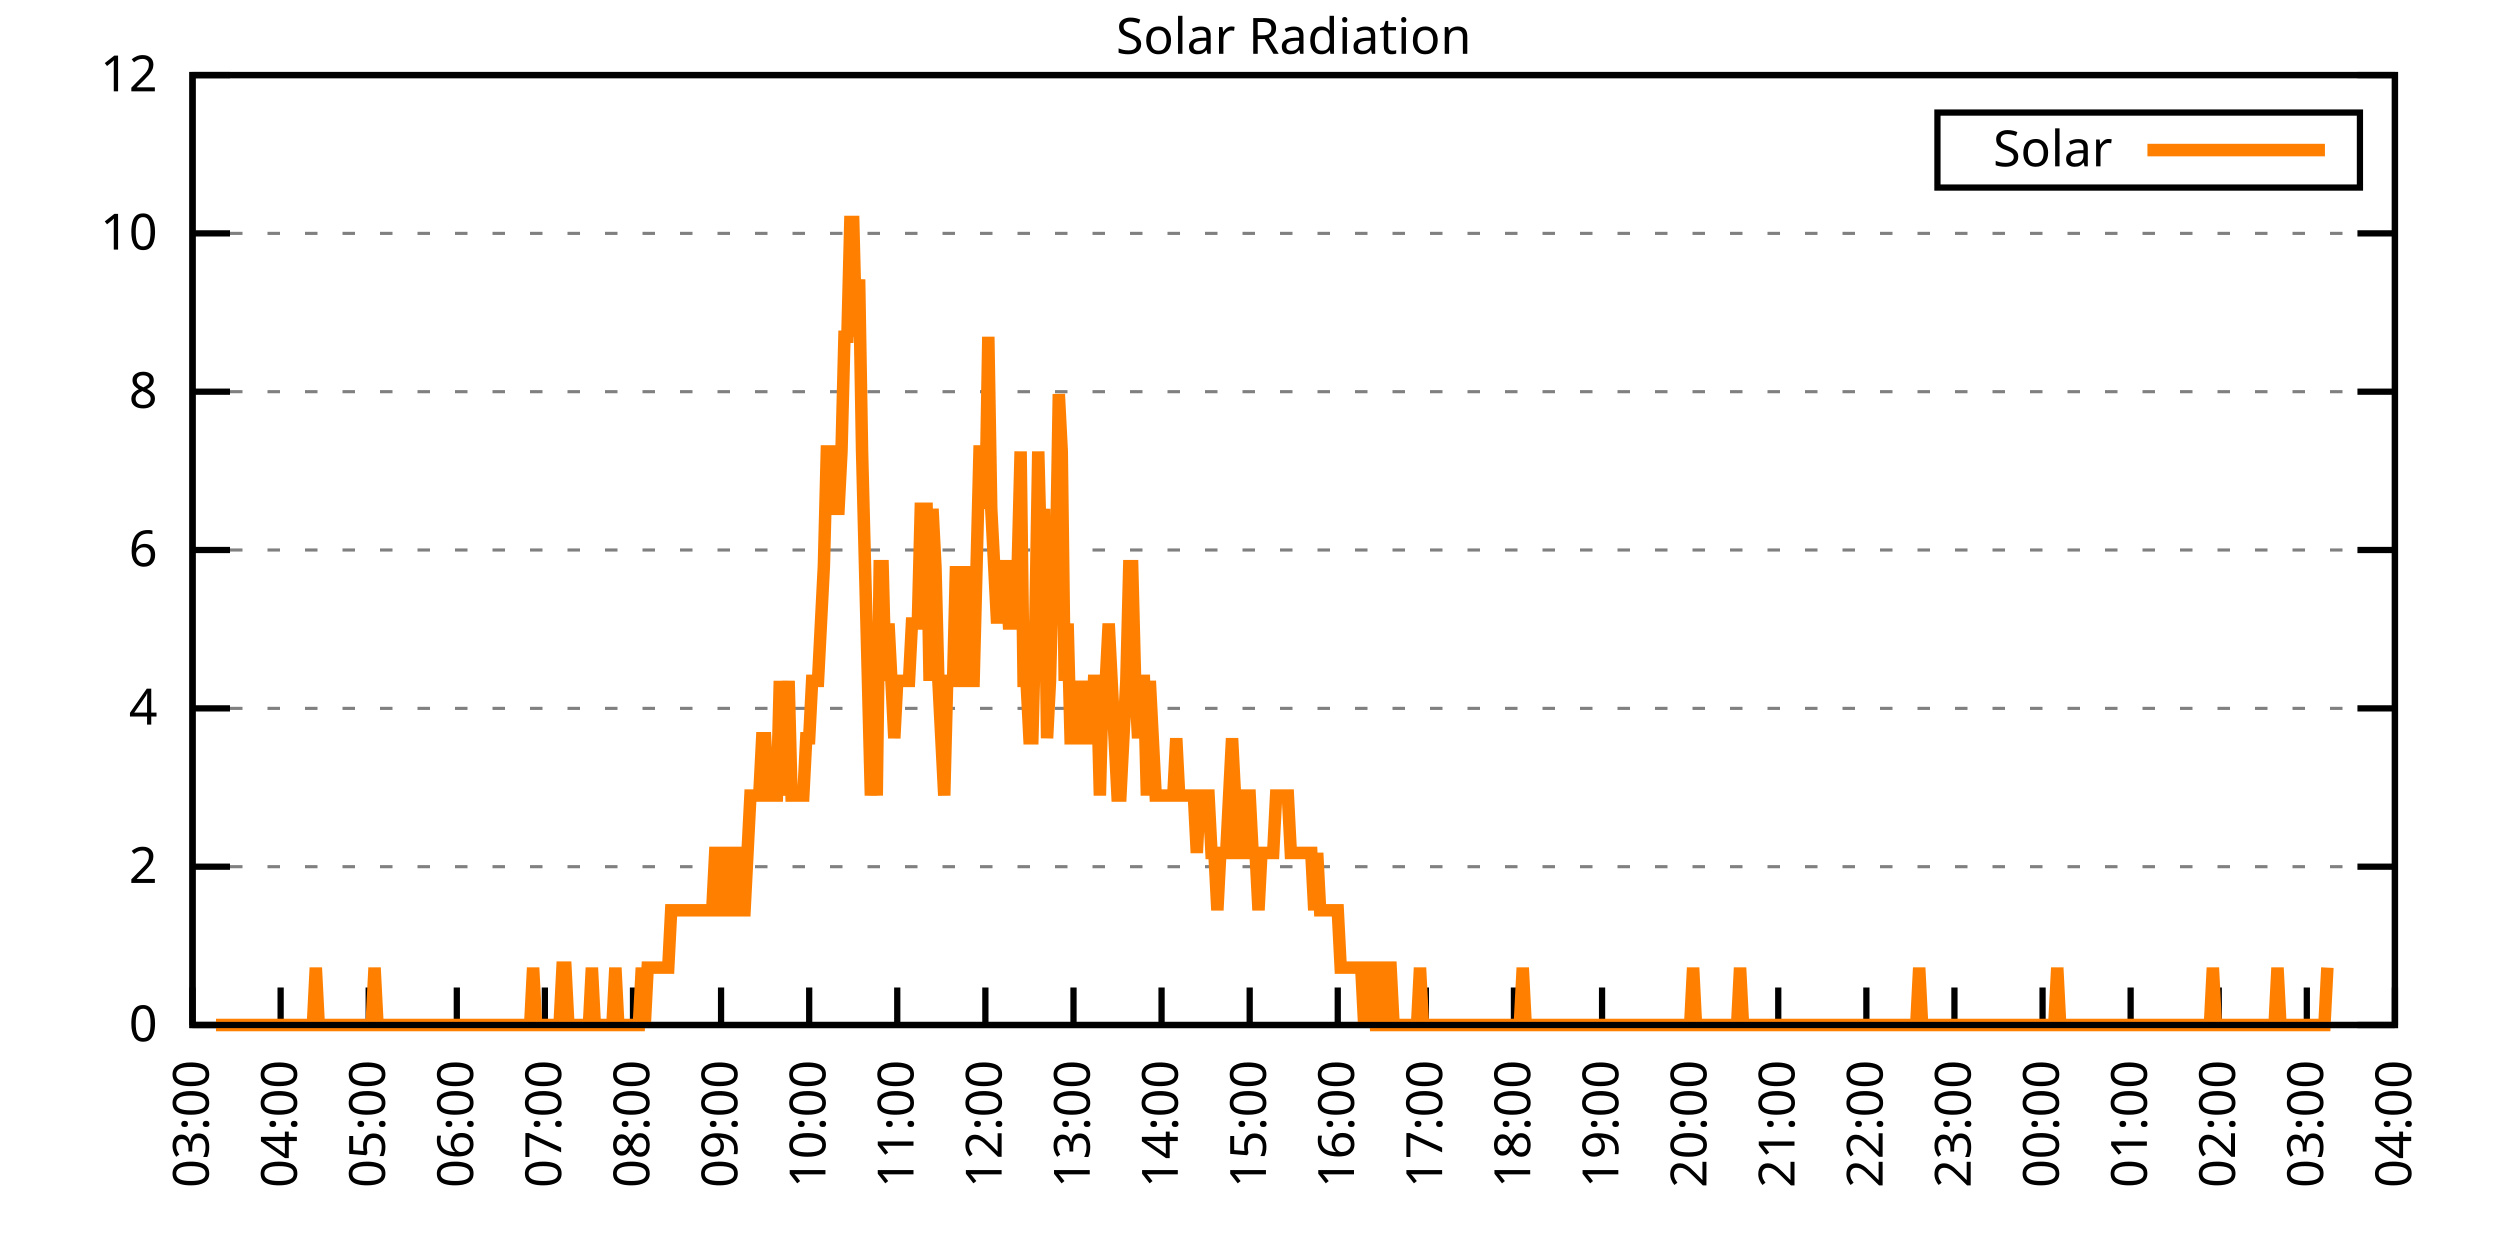
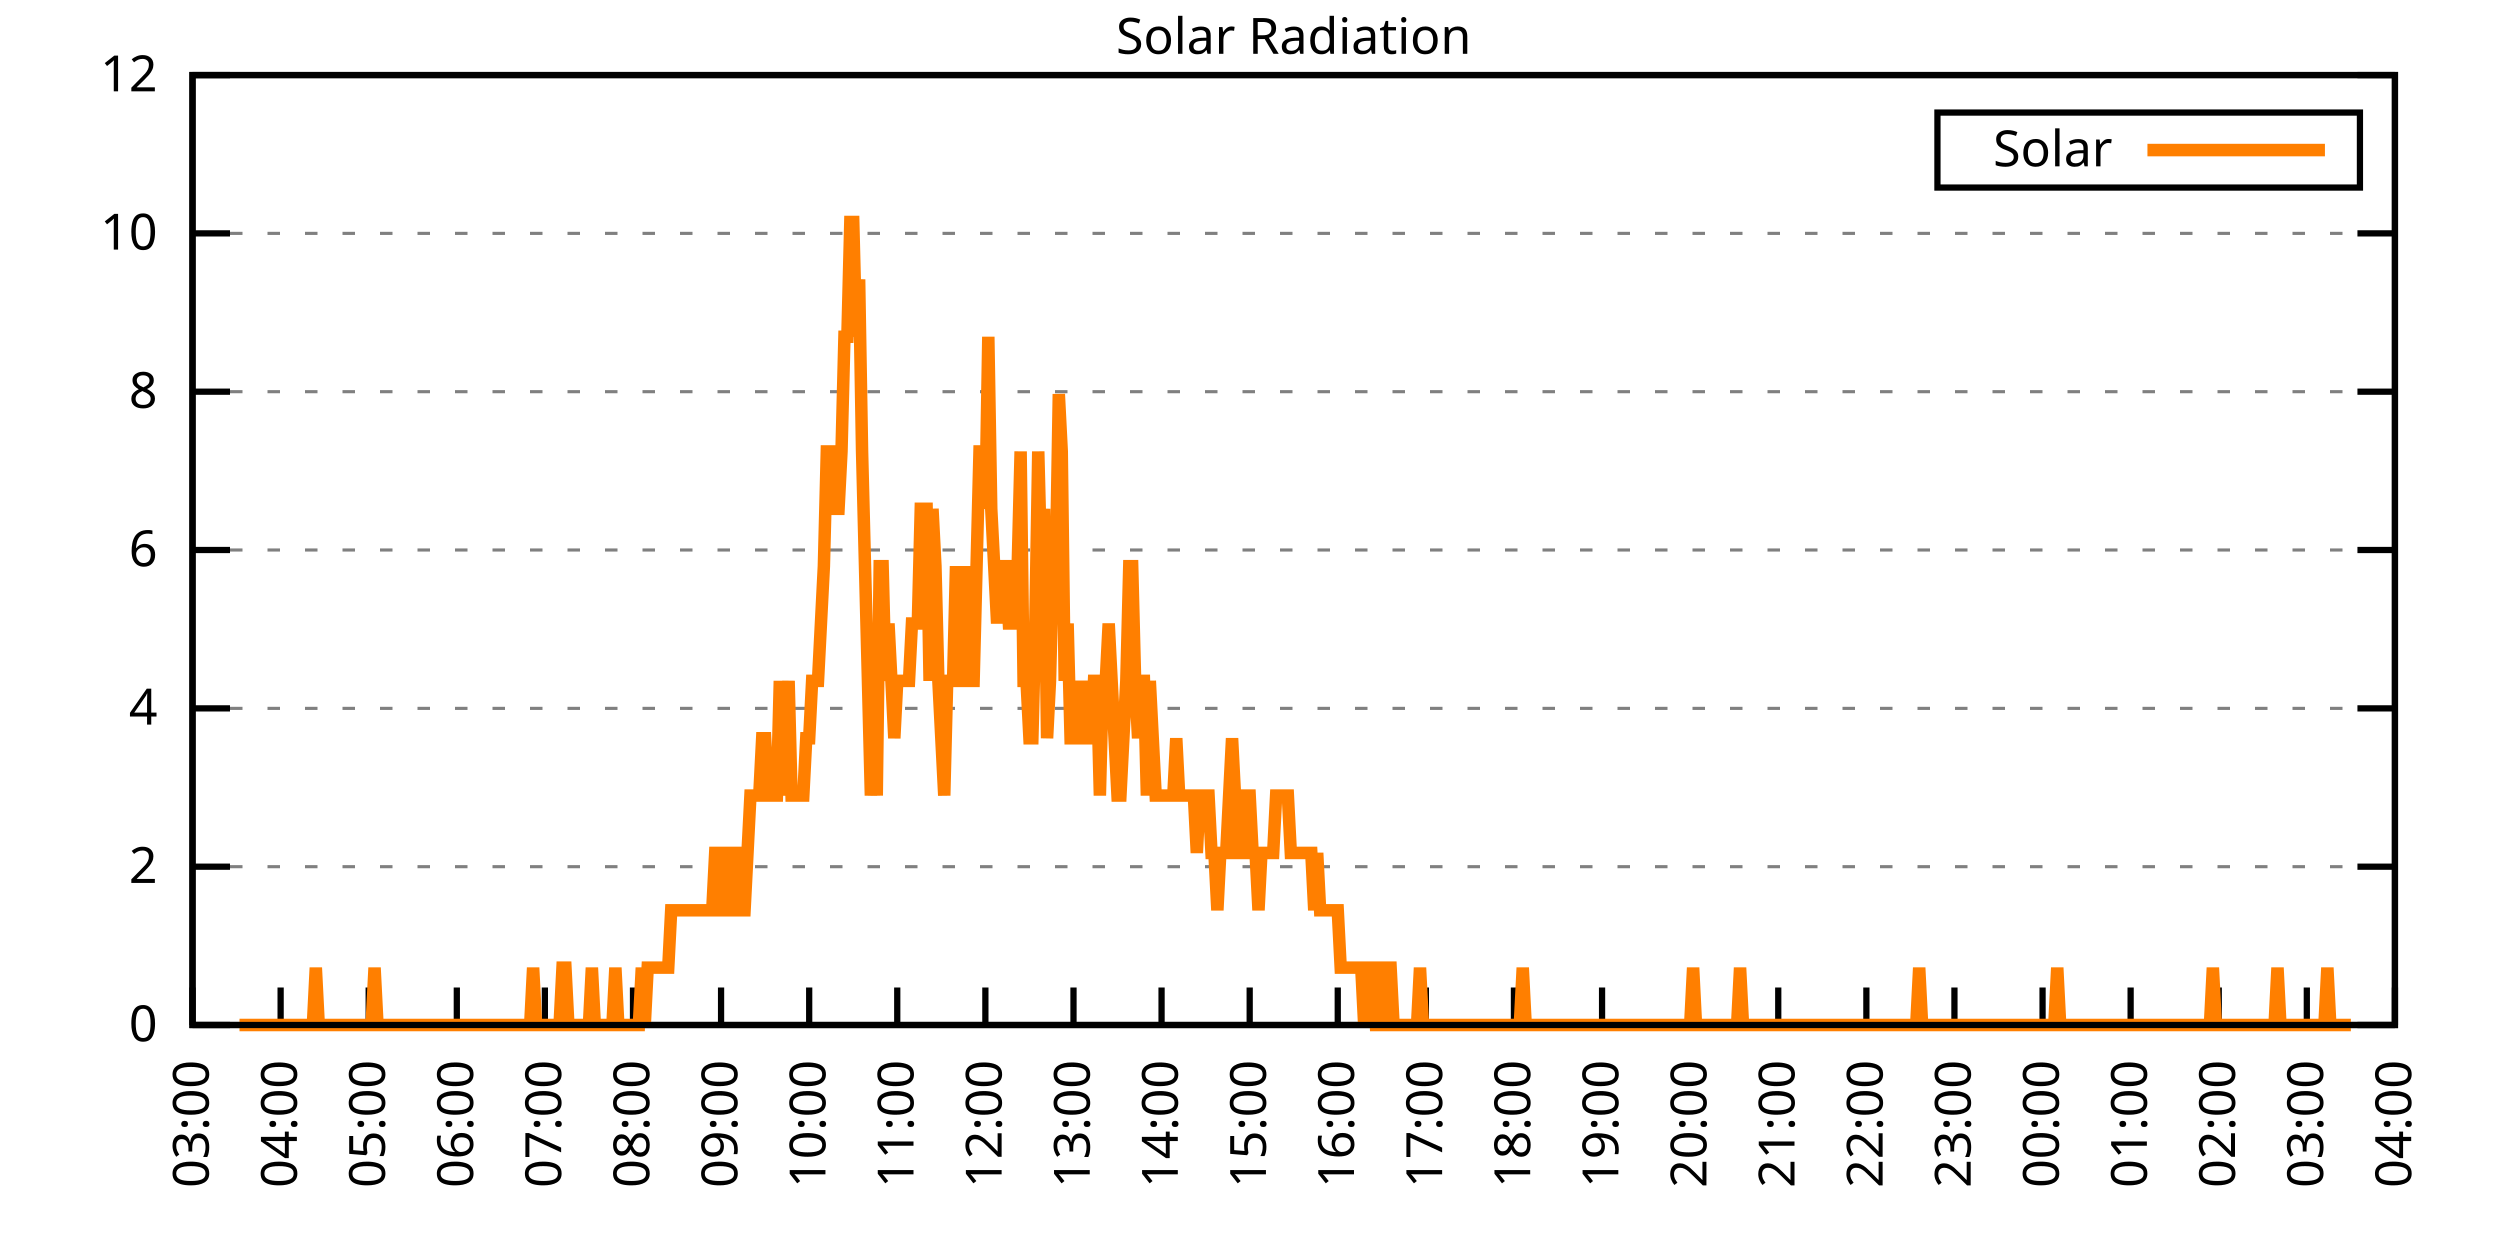
<svg xmlns="http://www.w3.org/2000/svg" xmlns:xlink="http://www.w3.org/1999/xlink" width="400" height="200" viewBox="0 0 400 200">
  <g id="gnuplot_canvas">
    <rect x="0" y="0" width="400" height="200" fill="none" />
    <defs>
      <circle id="gpDot" r="0.5" stroke-width="0.5" stroke="currentColor" />
      <path id="gpPt0" stroke-width="0.333" stroke="currentColor" d="M-1,0 h2 M0,-1 v2" />
      <path id="gpPt1" stroke-width="0.333" stroke="currentColor" d="M-1,-1 L1,1 M1,-1 L-1,1" />
      <path id="gpPt2" stroke-width="0.333" stroke="currentColor" d="M-1,0 L1,0 M0,-1 L0,1 M-1,-1 L1,1 M-1,1 L1,-1" />
      <rect id="gpPt3" stroke-width="0.333" stroke="currentColor" x="-1" y="-1" width="2" height="2" />
      <rect id="gpPt4" stroke-width="0.333" stroke="currentColor" fill="currentColor" x="-1" y="-1" width="2" height="2" />
      <circle id="gpPt5" stroke-width="0.333" stroke="currentColor" cx="0" cy="0" r="1" />
      <use xlink:href="#gpPt5" id="gpPt6" fill="currentColor" stroke="none" />
      <path id="gpPt7" stroke-width="0.333" stroke="currentColor" d="M0,-1.33 L-1.33,0.67 L1.33,0.67 z" />
      <use xlink:href="#gpPt7" id="gpPt8" fill="currentColor" stroke="none" />
      <use xlink:href="#gpPt7" id="gpPt9" stroke="currentColor" transform="rotate(180)" />
      <use xlink:href="#gpPt9" id="gpPt10" fill="currentColor" stroke="none" />
      <use xlink:href="#gpPt3" id="gpPt11" stroke="currentColor" transform="rotate(45)" />
      <use xlink:href="#gpPt11" id="gpPt12" fill="currentColor" stroke="none" />
      <path id="gpPt13" stroke-width="0.333" stroke="currentColor" d="M0,1.330 L1.265,0.411 L0.782,-1.067 L-0.782,-1.076 L-1.265,0.411 z" />
      <use xlink:href="#gpPt13" id="gpPt14" fill="currentColor" stroke="none" />
      <filter id="textbox" filterUnits="objectBoundingBox" x="0" y="0" height="1" width="1">
        <feFlood flood-color="white" flood-opacity="1" result="bgnd" />
        <feComposite in="SourceGraphic" in2="bgnd" operator="atop" />
      </filter>
      <filter id="greybox" filterUnits="objectBoundingBox" x="0" y="0" height="1" width="1">
        <feFlood flood-color="lightgrey" flood-opacity="1" result="grey" />
        <feComposite in="SourceGraphic" in2="grey" operator="atop" />
      </filter>
    </defs>
    <g fill="none" color="white" stroke="currentColor" stroke-width="1.00" stroke-linecap="butt" stroke-linejoin="miter">
</g>
    <g fill="none" color="black" stroke="currentColor" stroke-width="1.00" stroke-linecap="butt" stroke-linejoin="miter">
      <g stroke="none" shape-rendering="crispEdges">
        <polygon fill="rgb(255, 255, 255)" points="30.80,164.00 383.18,164.00 383.18,12.02 30.80,12.02 " />
      </g>
    </g>
    <g fill="none" color="black" stroke="currentColor" stroke-width="1.00" stroke-linecap="butt" stroke-linejoin="miter">
</g>
    <g fill="none" color="black" stroke="black" stroke-width="0.50" stroke-linecap="butt" stroke-linejoin="miter">
</g>
    <g fill="none" color="gray" stroke="currentColor" stroke-width="0.50" stroke-linecap="butt" stroke-linejoin="miter">
      <path stroke="gray" stroke-dasharray="2,4" class="gridline" d="M30.80,164.00 L383.19,164.00  " />
    </g>
    <g fill="none" color="gray" stroke="gray" stroke-width="1.00" stroke-linecap="butt" stroke-linejoin="miter">
</g>
    <g fill="none" color="black" stroke="currentColor" stroke-width="1.00" stroke-linecap="butt" stroke-linejoin="miter">
      <path stroke="black" d="M30.80,164.00 L36.80,164.00 M383.19,164.00 L377.19,164.00  " />
      <g transform="translate(25.20,166.60)" stroke="none" fill="black" font-family="Sans" font-size="8.00" text-anchor="end">
        <text>
          <tspan font-family="Sans"> 0</tspan>
        </text>
      </g>
    </g>
    <g fill="none" color="black" stroke="currentColor" stroke-width="1.00" stroke-linecap="butt" stroke-linejoin="miter">
</g>
    <g fill="none" color="black" stroke="black" stroke-width="0.50" stroke-linecap="butt" stroke-linejoin="miter">
</g>
    <g fill="none" color="gray" stroke="currentColor" stroke-width="0.50" stroke-linecap="butt" stroke-linejoin="miter">
      <path stroke="gray" stroke-dasharray="2,4" class="gridline" d="M30.80,138.67 L383.19,138.67  " />
    </g>
    <g fill="none" color="gray" stroke="gray" stroke-width="1.00" stroke-linecap="butt" stroke-linejoin="miter">
</g>
    <g fill="none" color="black" stroke="currentColor" stroke-width="1.00" stroke-linecap="butt" stroke-linejoin="miter">
      <path stroke="black" d="M30.80,138.67 L36.80,138.67 M383.19,138.67 L377.19,138.67  " />
      <g transform="translate(25.20,141.27)" stroke="none" fill="black" font-family="Sans" font-size="8.00" text-anchor="end">
        <text>
          <tspan font-family="Sans"> 2</tspan>
        </text>
      </g>
    </g>
    <g fill="none" color="black" stroke="currentColor" stroke-width="1.00" stroke-linecap="butt" stroke-linejoin="miter">
</g>
    <g fill="none" color="black" stroke="black" stroke-width="0.50" stroke-linecap="butt" stroke-linejoin="miter">
</g>
    <g fill="none" color="gray" stroke="currentColor" stroke-width="0.50" stroke-linecap="butt" stroke-linejoin="miter">
      <path stroke="gray" stroke-dasharray="2,4" class="gridline" d="M30.80,113.34 L383.19,113.34  " />
    </g>
    <g fill="none" color="gray" stroke="gray" stroke-width="1.00" stroke-linecap="butt" stroke-linejoin="miter">
</g>
    <g fill="none" color="black" stroke="currentColor" stroke-width="1.00" stroke-linecap="butt" stroke-linejoin="miter">
      <path stroke="black" d="M30.80,113.34 L36.80,113.34 M383.19,113.34 L377.19,113.34  " />
      <g transform="translate(25.20,115.94)" stroke="none" fill="black" font-family="Sans" font-size="8.00" text-anchor="end">
        <text>
          <tspan font-family="Sans"> 4</tspan>
        </text>
      </g>
    </g>
    <g fill="none" color="black" stroke="currentColor" stroke-width="1.00" stroke-linecap="butt" stroke-linejoin="miter">
</g>
    <g fill="none" color="black" stroke="black" stroke-width="0.50" stroke-linecap="butt" stroke-linejoin="miter">
</g>
    <g fill="none" color="gray" stroke="currentColor" stroke-width="0.50" stroke-linecap="butt" stroke-linejoin="miter">
      <path stroke="gray" stroke-dasharray="2,4" class="gridline" d="M30.80,88.00 L383.19,88.00  " />
    </g>
    <g fill="none" color="gray" stroke="gray" stroke-width="1.00" stroke-linecap="butt" stroke-linejoin="miter">
</g>
    <g fill="none" color="black" stroke="currentColor" stroke-width="1.00" stroke-linecap="butt" stroke-linejoin="miter">
      <path stroke="black" d="M30.80,88.00 L36.80,88.00 M383.19,88.00 L377.19,88.00  " />
      <g transform="translate(25.20,90.60)" stroke="none" fill="black" font-family="Sans" font-size="8.00" text-anchor="end">
        <text>
          <tspan font-family="Sans"> 6</tspan>
        </text>
      </g>
    </g>
    <g fill="none" color="black" stroke="currentColor" stroke-width="1.00" stroke-linecap="butt" stroke-linejoin="miter">
</g>
    <g fill="none" color="black" stroke="black" stroke-width="0.50" stroke-linecap="butt" stroke-linejoin="miter">
</g>
    <g fill="none" color="gray" stroke="currentColor" stroke-width="0.50" stroke-linecap="butt" stroke-linejoin="miter">
      <path stroke="gray" stroke-dasharray="2,4" class="gridline" d="M30.80,62.67 L383.19,62.67  " />
    </g>
    <g fill="none" color="gray" stroke="gray" stroke-width="1.00" stroke-linecap="butt" stroke-linejoin="miter">
</g>
    <g fill="none" color="black" stroke="currentColor" stroke-width="1.00" stroke-linecap="butt" stroke-linejoin="miter">
      <path stroke="black" d="M30.80,62.67 L36.80,62.67 M383.19,62.67 L377.19,62.67  " />
      <g transform="translate(25.20,65.27)" stroke="none" fill="black" font-family="Sans" font-size="8.00" text-anchor="end">
        <text>
          <tspan font-family="Sans"> 8</tspan>
        </text>
      </g>
    </g>
    <g fill="none" color="black" stroke="currentColor" stroke-width="1.00" stroke-linecap="butt" stroke-linejoin="miter">
</g>
    <g fill="none" color="black" stroke="black" stroke-width="0.50" stroke-linecap="butt" stroke-linejoin="miter">
</g>
    <g fill="none" color="gray" stroke="currentColor" stroke-width="0.50" stroke-linecap="butt" stroke-linejoin="miter">
      <path stroke="gray" stroke-dasharray="2,4" class="gridline" d="M30.80,37.34 L383.19,37.34  " />
    </g>
    <g fill="none" color="gray" stroke="gray" stroke-width="1.00" stroke-linecap="butt" stroke-linejoin="miter">
</g>
    <g fill="none" color="black" stroke="currentColor" stroke-width="1.00" stroke-linecap="butt" stroke-linejoin="miter">
      <path stroke="black" d="M30.80,37.34 L36.80,37.34 M383.19,37.34 L377.19,37.34  " />
      <g transform="translate(25.20,39.94)" stroke="none" fill="black" font-family="Sans" font-size="8.00" text-anchor="end">
        <text>
          <tspan font-family="Sans"> 10</tspan>
        </text>
      </g>
    </g>
    <g fill="none" color="black" stroke="currentColor" stroke-width="1.00" stroke-linecap="butt" stroke-linejoin="miter">
</g>
    <g fill="none" color="black" stroke="black" stroke-width="0.50" stroke-linecap="butt" stroke-linejoin="miter">
</g>
    <g fill="none" color="gray" stroke="currentColor" stroke-width="0.50" stroke-linecap="butt" stroke-linejoin="miter">
      <path stroke="gray" stroke-dasharray="2,4" class="gridline" d="M30.80,12.01 L383.19,12.01  " />
    </g>
    <g fill="none" color="gray" stroke="gray" stroke-width="1.00" stroke-linecap="butt" stroke-linejoin="miter">
</g>
    <g fill="none" color="black" stroke="currentColor" stroke-width="1.00" stroke-linecap="butt" stroke-linejoin="miter">
      <path stroke="black" d="M30.80,12.01 L36.80,12.01 M383.19,12.01 L377.19,12.01  " />
      <g transform="translate(25.20,14.61)" stroke="none" fill="black" font-family="Sans" font-size="8.00" text-anchor="end">
        <text>
          <tspan font-family="Sans"> 12</tspan>
        </text>
      </g>
    </g>
    <g fill="none" color="black" stroke="currentColor" stroke-width="1.00" stroke-linecap="butt" stroke-linejoin="miter">
      <path stroke="black" d="M30.80,164.00 L30.80,158.00  " />
      <g transform="translate(33.40,169.60) rotate(270.00)" stroke="none" fill="black" font-family="Sans" font-size="8.00" text-anchor="end">
        <text>
          <tspan font-family="Sans">03:00</tspan>
        </text>
      </g>
    </g>
    <g fill="none" color="black" stroke="currentColor" stroke-width="1.00" stroke-linecap="butt" stroke-linejoin="miter">
      <path stroke="black" d="M44.90,164.00 L44.90,158.00  " />
      <g transform="translate(47.50,169.60) rotate(270.00)" stroke="none" fill="black" font-family="Sans" font-size="8.00" text-anchor="end">
        <text>
          <tspan font-family="Sans">04:00</tspan>
        </text>
      </g>
    </g>
    <g fill="none" color="black" stroke="currentColor" stroke-width="1.00" stroke-linecap="butt" stroke-linejoin="miter">
      <path stroke="black" d="M58.99,164.00 L58.99,158.00  " />
      <g transform="translate(61.59,169.60) rotate(270.00)" stroke="none" fill="black" font-family="Sans" font-size="8.00" text-anchor="end">
        <text>
          <tspan font-family="Sans">05:00</tspan>
        </text>
      </g>
    </g>
    <g fill="none" color="black" stroke="currentColor" stroke-width="1.00" stroke-linecap="butt" stroke-linejoin="miter">
      <path stroke="black" d="M73.09,164.00 L73.09,158.00  " />
      <g transform="translate(75.69,169.60) rotate(270.00)" stroke="none" fill="black" font-family="Sans" font-size="8.00" text-anchor="end">
        <text>
          <tspan font-family="Sans">06:00</tspan>
        </text>
      </g>
    </g>
    <g fill="none" color="black" stroke="currentColor" stroke-width="1.00" stroke-linecap="butt" stroke-linejoin="miter">
      <path stroke="black" d="M87.18,164.00 L87.18,158.00  " />
      <g transform="translate(89.78,169.60) rotate(270.00)" stroke="none" fill="black" font-family="Sans" font-size="8.00" text-anchor="end">
        <text>
          <tspan font-family="Sans">07:00</tspan>
        </text>
      </g>
    </g>
    <g fill="none" color="black" stroke="currentColor" stroke-width="1.00" stroke-linecap="butt" stroke-linejoin="miter">
      <path stroke="black" d="M101.28,164.00 L101.28,158.00  " />
      <g transform="translate(103.88,169.60) rotate(270.00)" stroke="none" fill="black" font-family="Sans" font-size="8.00" text-anchor="end">
        <text>
          <tspan font-family="Sans">08:00</tspan>
        </text>
      </g>
    </g>
    <g fill="none" color="black" stroke="currentColor" stroke-width="1.00" stroke-linecap="butt" stroke-linejoin="miter">
      <path stroke="black" d="M115.37,164.00 L115.37,158.00  " />
      <g transform="translate(117.97,169.60) rotate(270.00)" stroke="none" fill="black" font-family="Sans" font-size="8.00" text-anchor="end">
        <text>
          <tspan font-family="Sans">09:00</tspan>
        </text>
      </g>
    </g>
    <g fill="none" color="black" stroke="currentColor" stroke-width="1.00" stroke-linecap="butt" stroke-linejoin="miter">
      <path stroke="black" d="M129.47,164.00 L129.47,158.00  " />
      <g transform="translate(132.07,169.60) rotate(270.00)" stroke="none" fill="black" font-family="Sans" font-size="8.00" text-anchor="end">
        <text>
          <tspan font-family="Sans">10:00</tspan>
        </text>
      </g>
    </g>
    <g fill="none" color="black" stroke="currentColor" stroke-width="1.00" stroke-linecap="butt" stroke-linejoin="miter">
      <path stroke="black" d="M143.56,164.00 L143.56,158.00  " />
      <g transform="translate(146.16,169.60) rotate(270.00)" stroke="none" fill="black" font-family="Sans" font-size="8.00" text-anchor="end">
        <text>
          <tspan font-family="Sans">11:00</tspan>
        </text>
      </g>
    </g>
    <g fill="none" color="black" stroke="currentColor" stroke-width="1.00" stroke-linecap="butt" stroke-linejoin="miter">
      <path stroke="black" d="M157.66,164.00 L157.66,158.00  " />
      <g transform="translate(160.26,169.60) rotate(270.00)" stroke="none" fill="black" font-family="Sans" font-size="8.00" text-anchor="end">
        <text>
          <tspan font-family="Sans">12:00</tspan>
        </text>
      </g>
    </g>
    <g fill="none" color="black" stroke="currentColor" stroke-width="1.00" stroke-linecap="butt" stroke-linejoin="miter">
      <path stroke="black" d="M171.76,164.00 L171.76,158.00  " />
      <g transform="translate(174.36,169.60) rotate(270.00)" stroke="none" fill="black" font-family="Sans" font-size="8.00" text-anchor="end">
        <text>
          <tspan font-family="Sans">13:00</tspan>
        </text>
      </g>
    </g>
    <g fill="none" color="black" stroke="currentColor" stroke-width="1.00" stroke-linecap="butt" stroke-linejoin="miter">
      <path stroke="black" d="M185.85,164.00 L185.85,158.00  " />
      <g transform="translate(188.45,169.60) rotate(270.00)" stroke="none" fill="black" font-family="Sans" font-size="8.00" text-anchor="end">
        <text>
          <tspan font-family="Sans">14:00</tspan>
        </text>
      </g>
    </g>
    <g fill="none" color="black" stroke="currentColor" stroke-width="1.00" stroke-linecap="butt" stroke-linejoin="miter">
      <path stroke="black" d="M199.95,164.00 L199.95,158.00  " />
      <g transform="translate(202.55,169.60) rotate(270.00)" stroke="none" fill="black" font-family="Sans" font-size="8.00" text-anchor="end">
        <text>
          <tspan font-family="Sans">15:00</tspan>
        </text>
      </g>
    </g>
    <g fill="none" color="black" stroke="currentColor" stroke-width="1.00" stroke-linecap="butt" stroke-linejoin="miter">
      <path stroke="black" d="M214.04,164.00 L214.04,158.00  " />
      <g transform="translate(216.64,169.60) rotate(270.00)" stroke="none" fill="black" font-family="Sans" font-size="8.00" text-anchor="end">
        <text>
          <tspan font-family="Sans">16:00</tspan>
        </text>
      </g>
    </g>
    <g fill="none" color="black" stroke="currentColor" stroke-width="1.00" stroke-linecap="butt" stroke-linejoin="miter">
      <path stroke="black" d="M228.14,164.00 L228.14,158.00  " />
      <g transform="translate(230.74,169.60) rotate(270.00)" stroke="none" fill="black" font-family="Sans" font-size="8.00" text-anchor="end">
        <text>
          <tspan font-family="Sans">17:00</tspan>
        </text>
      </g>
    </g>
    <g fill="none" color="black" stroke="currentColor" stroke-width="1.00" stroke-linecap="butt" stroke-linejoin="miter">
      <path stroke="black" d="M242.23,164.00 L242.23,158.00  " />
      <g transform="translate(244.83,169.60) rotate(270.00)" stroke="none" fill="black" font-family="Sans" font-size="8.00" text-anchor="end">
        <text>
          <tspan font-family="Sans">18:00</tspan>
        </text>
      </g>
    </g>
    <g fill="none" color="black" stroke="currentColor" stroke-width="1.00" stroke-linecap="butt" stroke-linejoin="miter">
      <path stroke="black" d="M256.33,164.00 L256.33,158.00  " />
      <g transform="translate(258.93,169.60) rotate(270.00)" stroke="none" fill="black" font-family="Sans" font-size="8.00" text-anchor="end">
        <text>
          <tspan font-family="Sans">19:00</tspan>
        </text>
      </g>
    </g>
    <g fill="none" color="black" stroke="currentColor" stroke-width="1.00" stroke-linecap="butt" stroke-linejoin="miter">
      <path stroke="black" d="M270.43,164.00 L270.43,158.00  " />
      <g transform="translate(273.03,169.60) rotate(270.00)" stroke="none" fill="black" font-family="Sans" font-size="8.00" text-anchor="end">
        <text>
          <tspan font-family="Sans">20:00</tspan>
        </text>
      </g>
    </g>
    <g fill="none" color="black" stroke="currentColor" stroke-width="1.00" stroke-linecap="butt" stroke-linejoin="miter">
      <path stroke="black" d="M284.52,164.00 L284.52,158.00  " />
      <g transform="translate(287.12,169.60) rotate(270.00)" stroke="none" fill="black" font-family="Sans" font-size="8.00" text-anchor="end">
        <text>
          <tspan font-family="Sans">21:00</tspan>
        </text>
      </g>
    </g>
    <g fill="none" color="black" stroke="currentColor" stroke-width="1.00" stroke-linecap="butt" stroke-linejoin="miter">
      <path stroke="black" d="M298.62,164.00 L298.62,158.00  " />
      <g transform="translate(301.22,169.60) rotate(270.00)" stroke="none" fill="black" font-family="Sans" font-size="8.00" text-anchor="end">
        <text>
          <tspan font-family="Sans">22:00</tspan>
        </text>
      </g>
    </g>
    <g fill="none" color="black" stroke="currentColor" stroke-width="1.00" stroke-linecap="butt" stroke-linejoin="miter">
      <path stroke="black" d="M312.71,164.00 L312.71,158.00  " />
      <g transform="translate(315.31,169.60) rotate(270.00)" stroke="none" fill="black" font-family="Sans" font-size="8.00" text-anchor="end">
        <text>
          <tspan font-family="Sans">23:00</tspan>
        </text>
      </g>
    </g>
    <g fill="none" color="black" stroke="currentColor" stroke-width="1.00" stroke-linecap="butt" stroke-linejoin="miter">
      <path stroke="black" d="M326.81,164.00 L326.81,158.00  " />
      <g transform="translate(329.41,169.60) rotate(270.00)" stroke="none" fill="black" font-family="Sans" font-size="8.00" text-anchor="end">
        <text>
          <tspan font-family="Sans">00:00</tspan>
        </text>
      </g>
    </g>
    <g fill="none" color="black" stroke="currentColor" stroke-width="1.00" stroke-linecap="butt" stroke-linejoin="miter">
      <path stroke="black" d="M340.90,164.00 L340.90,158.00  " />
      <g transform="translate(343.50,169.60) rotate(270.00)" stroke="none" fill="black" font-family="Sans" font-size="8.00" text-anchor="end">
        <text>
          <tspan font-family="Sans">01:00</tspan>
        </text>
      </g>
    </g>
    <g fill="none" color="black" stroke="currentColor" stroke-width="1.00" stroke-linecap="butt" stroke-linejoin="miter">
      <path stroke="black" d="M355.00,164.00 L355.00,158.00  " />
      <g transform="translate(357.60,169.60) rotate(270.00)" stroke="none" fill="black" font-family="Sans" font-size="8.00" text-anchor="end">
        <text>
          <tspan font-family="Sans">02:00</tspan>
        </text>
      </g>
    </g>
    <g fill="none" color="black" stroke="currentColor" stroke-width="1.00" stroke-linecap="butt" stroke-linejoin="miter">
      <path stroke="black" d="M369.09,164.00 L369.09,158.00  " />
      <g transform="translate(371.69,169.60) rotate(270.00)" stroke="none" fill="black" font-family="Sans" font-size="8.00" text-anchor="end">
        <text>
          <tspan font-family="Sans">03:00</tspan>
        </text>
      </g>
    </g>
    <g fill="none" color="black" stroke="currentColor" stroke-width="1.00" stroke-linecap="butt" stroke-linejoin="miter">
      <path stroke="black" d="M383.19,164.00 L383.19,158.00  " />
      <g transform="translate(385.79,169.60) rotate(270.00)" stroke="none" fill="black" font-family="Sans" font-size="8.00" text-anchor="end">
        <text>
          <tspan font-family="Sans">04:00</tspan>
        </text>
      </g>
    </g>
    <g fill="none" color="black" stroke="currentColor" stroke-width="1.00" stroke-linecap="butt" stroke-linejoin="miter">
</g>
    <g fill="none" color="black" stroke="currentColor" stroke-width="1.00" stroke-linecap="butt" stroke-linejoin="miter">
      <path stroke="black" d="M30.80,12.01 L30.80,164.00 L383.19,164.00 L383.19,12.01 L30.80,12.01 Z  " />
    </g>
    <g fill="none" color="black" stroke="currentColor" stroke-width="1.00" stroke-linecap="butt" stroke-linejoin="miter">
</g>
    <g fill="none" color="black" stroke="currentColor" stroke-width="1.00" stroke-linecap="butt" stroke-linejoin="miter">
      <path stroke="black" d="M309.99,30.01 L309.99,18.01 L377.59,18.01 L377.59,30.01 L309.99,30.01 Z  " />
    </g>
    <g id="Solar_Radiation_plot_1">
      <g fill="none" color="white" stroke="black" stroke-width="2.00" stroke-linecap="butt" stroke-linejoin="miter">
</g>
      <g fill="none" color="black" stroke="currentColor" stroke-width="2.00" stroke-linecap="butt" stroke-linejoin="miter">
        <g transform="translate(337.99,26.61)" stroke="none" fill="black" font-family="Sans" font-size="8.00" text-anchor="end">
          <text>
            <tspan font-family="Sans">Solar</tspan>
          </text>
        </g>
      </g>
      <g fill="none" color="black" stroke="currentColor" stroke-width="2.00" stroke-linecap="butt" stroke-linejoin="miter">
-         <path stroke="rgb(255, 127,   0)" d="M343.59,24.01 L371.99,24.01 M34.56,164.00 L35.03,164.00 L35.50,164.00 L35.97,164.00 L36.44,164.00 L36.91,164.00   L37.38,164.00 L37.85,164.00 L38.32,164.00 L38.79,164.00 L39.26,164.00 L39.73,164.00 L40.20,164.00 L40.67,164.00   L41.14,164.00 L41.61,164.00 L42.08,164.00 L42.55,164.00 L43.02,164.00 L43.49,164.00 L43.96,164.00 L44.43,164.00   L44.90,164.00 L45.37,164.00 L45.84,164.00 L46.31,164.00 L46.78,164.00 L47.24,164.00 L47.71,164.00 L48.18,164.00   L48.65,164.00 L49.12,164.00 L49.59,164.00 L50.06,164.00 L50.53,154.82 L51.00,164.00 L51.47,164.00 L51.94,164.00   L52.41,164.00 L52.88,164.00 L53.35,164.00 L53.82,164.00 L54.29,164.00 L54.76,164.00 L55.23,164.00 L55.70,164.00   L56.17,164.00 L56.64,164.00 L57.11,164.00 L57.58,164.00 L58.05,164.00 L58.52,164.00 L58.99,164.00 L59.46,164.00   L59.93,154.82 L60.40,164.00 L60.87,164.00 L61.34,164.00 L61.81,164.00 L62.28,164.00 L62.75,164.00 L63.22,164.00   L63.69,164.00 L64.16,164.00 L64.63,164.00 L65.10,164.00 L65.57,164.00 L66.04,164.00 L66.51,164.00 L66.98,164.00   L67.45,164.00 L67.92,164.00 L68.39,164.00 L68.86,164.00 L69.33,164.00 L69.80,164.00 L70.27,164.00 L70.74,164.00   L71.21,164.00 L71.68,164.00 L72.15,164.00 L72.62,164.00 L73.09,164.00 L73.56,164.00 L74.03,164.00 L74.50,164.00   L74.97,164.00 L75.44,164.00 L75.91,164.00 L76.38,164.00 L76.85,164.00 L77.32,164.00 L77.79,164.00 L78.26,164.00   L78.73,164.00 L79.19,164.00 L79.66,164.00 L80.13,164.00 L80.60,164.00 L81.07,164.00 L81.54,164.00 L82.01,164.00   L82.48,164.00 L82.95,164.00 L83.42,164.00 L83.89,164.00 L84.36,164.00 L84.83,164.00 L85.30,154.82 L85.77,164.00   L86.24,164.00 L86.71,164.00 L87.18,164.00 L87.65,164.00 L88.12,164.00 L88.59,164.00 L89.06,164.00 L89.53,164.00   L90.00,154.82 L90.47,154.82 L90.94,164.00 L91.41,164.00 L91.88,164.00 L92.35,164.00 L92.82,164.00 L93.29,164.00   L93.76,164.00 L94.23,164.00 L94.70,154.82 L95.17,164.00 L95.64,164.00 L96.11,164.00 L96.58,164.00 L97.05,164.00   L97.52,164.00 L97.99,164.00 L98.46,154.82 L98.93,164.00 L99.40,164.00 L99.87,164.00 L100.34,164.00 L100.81,164.00   L101.28,164.00 L101.75,164.00 L102.22,164.00 L102.69,154.82 L103.16,164.00 L103.63,154.82 L104.10,154.82 L104.57,154.82   L105.04,154.82 L105.51,154.82 L105.98,154.82 L106.45,154.82 L106.92,154.82 L107.39,145.65 L107.86,145.65 L108.33,145.65   L108.80,145.65 L109.27,145.65 L109.74,145.65 L110.21,145.65 L110.68,145.65 L111.14,145.65 L111.61,145.65 L112.08,145.65   L112.55,145.65 L113.02,145.65 L113.49,145.65 L113.96,145.65 L114.43,136.47 L114.90,136.47 L115.37,145.65 L115.84,145.65   L116.31,145.65 L116.78,136.47 L117.25,136.47 L117.72,136.47 L118.19,145.65 L118.66,145.65 L119.13,145.65 L119.60,136.47   L120.07,127.29 L120.54,127.29 L121.01,127.29 L121.48,127.29 L121.95,118.12 L122.42,118.12 L122.89,127.29 L123.36,127.29   L123.83,127.29 L124.30,127.29 L124.77,108.94 L125.24,127.29 L125.71,118.12 L126.18,108.94 L126.65,127.29 L127.12,127.29   L127.59,127.29 L128.06,127.29 L128.53,127.29 L129.00,118.12 L129.47,118.12 L129.94,108.94 L130.41,108.94 L130.88,108.94   L131.35,99.76 L131.82,90.59 L132.29,72.23 L132.76,72.23 L133.23,72.23 L133.70,81.41 L134.17,81.41 L134.64,72.23   L135.11,53.88 L135.58,53.88 L136.05,35.52 L136.52,35.52 L136.99,53.88 L137.46,44.70 L137.93,72.23 L138.40,90.59   L138.87,108.94 L139.34,127.29 L139.81,118.12 L140.28,127.29 L140.75,90.59 L141.22,90.59 L141.69,108.94 L142.16,99.76   L142.63,108.94 L143.09,118.12 L143.56,108.94 L144.03,108.94 L144.50,108.94 L144.97,108.94 L145.44,108.94 L145.91,99.76   L146.38,99.76 L146.85,99.76 L147.32,81.41 L147.79,81.41 L148.26,81.41 L148.73,108.94 L149.20,81.41 L149.67,90.59   L150.14,108.94 L150.61,118.12 L151.08,127.29 L151.55,108.94 L152.02,108.94 L152.49,108.94 L152.96,90.59 L153.43,108.94   L153.90,108.94 L154.37,90.59 L154.84,108.94 L155.31,108.94 L155.78,108.94 L156.25,90.59 L156.72,72.23 L157.19,72.23   L157.66,81.41 L158.13,53.88 L158.60,81.41 L159.07,90.59 L159.54,99.76 L160.01,90.59 L160.48,90.59 L160.95,90.59   L161.42,99.76 L161.89,99.76 L162.36,90.59 L162.83,90.59 L163.30,72.23 L163.77,108.94 L164.24,108.94 L164.71,118.12   L165.18,118.12 L165.65,99.76 L166.12,72.23 L166.59,90.59 L167.06,81.41 L167.53,118.12 L168.00,108.94 L168.47,90.59   L168.94,90.59 L169.41,63.05 L169.88,72.23 L170.35,108.94 L170.82,99.76 L171.29,118.12 L171.76,118.12 L172.23,108.94   L172.70,118.12 L173.17,118.12 L173.64,108.94 L174.11,118.12 L174.58,118.12 L175.04,108.94 L175.51,108.94 L175.98,127.29   L176.45,108.94 L176.92,108.94 L177.39,99.76 L177.86,108.94 L178.33,118.12 L178.80,127.29 L179.27,127.29 L179.74,118.12   L180.21,108.94 L180.68,90.59 L181.15,90.59 L181.62,108.94 L182.09,118.12 L182.56,108.94 L183.03,108.94 L183.50,127.29   L183.97,108.94 L184.44,118.12 L184.91,127.29 L185.38,127.29 L185.85,127.29 L186.32,127.29 L186.79,127.29 L187.26,127.29   L187.73,127.29 L188.20,118.12 L188.67,127.29 L189.14,127.29 L189.61,127.29 L190.08,127.29 L190.55,127.29 L191.02,127.29   L191.49,136.47 L191.96,127.29 L192.43,127.29 L192.90,127.29 L193.37,127.29 L193.84,136.47 L194.31,136.47 L194.78,145.65   L195.25,136.47 L195.72,136.47 L196.19,136.47 L196.66,127.29 L197.13,118.12 L197.60,127.29 L198.07,136.47 L198.54,136.47   L199.01,127.29 L199.48,127.29 L199.95,127.29 L200.42,136.47 L200.89,136.47 L201.36,145.65 L201.83,136.47 L202.30,136.47   L202.77,136.47 L203.24,136.47 L203.71,136.47 L204.18,127.29 L204.65,127.29 L205.12,127.29 L205.59,127.29 L206.06,127.29   L206.53,136.47 L207.00,136.47 L207.46,136.47 L207.93,136.47 L208.40,136.47 L208.87,136.47 L209.34,136.47 L209.81,136.47   L210.28,145.65 L210.75,136.47 L211.22,145.65 L211.69,145.65 L212.16,145.65 L212.63,145.65 L213.10,145.65 L213.57,145.65   L214.04,145.65 L214.51,154.82 L214.98,154.82 L215.45,154.82 L215.92,154.82 L216.39,154.82 L216.86,154.82 L217.33,154.82   L217.80,154.82 L218.27,164.00 L218.74,154.82 L219.21,154.82 L219.68,154.82 L220.15,164.00 L220.62,164.00 L221.09,164.00   L221.56,154.82 L222.03,154.82 L222.50,154.82 L222.97,164.00 L223.44,164.00 L223.91,164.00 L224.38,164.00 L224.85,164.00   L225.32,164.00 L225.79,164.00 L226.26,164.00 L226.73,164.00 L227.20,154.82 L227.67,164.00 L228.14,164.00 L228.61,164.00   L229.08,164.00 L229.55,164.00 L230.02,164.00 L230.49,164.00 L230.96,164.00 L231.43,164.00 L231.90,164.00 L232.37,164.00   L232.84,164.00 L233.31,164.00 L233.78,164.00 L234.25,164.00 L234.72,164.00 L235.19,164.00 L235.66,164.00 L236.13,164.00   L236.60,164.00 L237.07,164.00 L237.54,164.00 L238.01,164.00 L238.48,164.00 L238.95,164.00 L239.41,164.00 L239.88,164.00   L240.35,164.00 L240.82,164.00 L241.29,164.00 L241.76,164.00 L242.23,164.00 L242.70,164.00 L243.17,164.00 L243.64,154.82   L244.11,164.00 L244.58,164.00 L245.05,164.00 L245.52,164.00 L245.99,164.00 L246.46,164.00 L246.93,164.00 L247.40,164.00   L247.87,164.00 L248.34,164.00 L248.81,164.00 L249.28,164.00 L249.75,164.00 L250.22,164.00 L250.69,164.00 L251.16,164.00   L251.63,164.00 L252.10,164.00 L252.57,164.00 L253.04,164.00 L253.51,164.00 L253.98,164.00 L254.45,164.00 L254.92,164.00   L255.39,164.00 L255.86,164.00 L256.33,164.00 L256.80,164.00 L257.27,164.00 L257.74,164.00 L258.21,164.00 L258.68,164.00   L259.15,164.00 L259.62,164.00 L260.09,164.00 L260.56,164.00 L261.03,164.00 L261.50,164.00 L261.97,164.00 L262.44,164.00   L262.91,164.00 L263.38,164.00 L263.85,164.00 L264.32,164.00 L264.79,164.00 L265.26,164.00 L265.73,164.00 L266.20,164.00   L266.67,164.00 L267.14,164.00 L267.61,164.00 L268.08,164.00 L268.55,164.00 L269.02,164.00 L269.49,164.00 L269.96,164.00   L270.43,164.00 L270.90,154.82 L271.36,164.00 L271.83,164.00 L272.30,164.00 L272.77,164.00 L273.24,164.00 L273.71,164.00   L274.18,164.00 L274.65,164.00 L275.12,164.00 L275.59,164.00 L276.06,164.00 L276.53,164.00 L277.00,164.00 L277.47,164.00   L277.94,164.00 L278.41,154.82 L278.88,164.00 L279.35,164.00 L279.82,164.00 L280.29,164.00 L280.76,164.00 L281.23,164.00   L281.70,164.00 L282.17,164.00 L282.64,164.00 L283.11,164.00 L283.58,164.00 L284.05,164.00 L284.52,164.00 L284.99,164.00   L285.46,164.00 L285.93,164.00 L286.40,164.00 L286.87,164.00 L287.34,164.00 L287.81,164.00 L288.28,164.00 L288.75,164.00   L289.22,164.00 L289.69,164.00 L290.16,164.00 L290.63,164.00 L291.10,164.00 L291.57,164.00 L292.04,164.00 L292.51,164.00   L292.98,164.00 L293.45,164.00 L293.92,164.00 L294.39,164.00 L294.86,164.00 L295.33,164.00 L295.80,164.00 L296.27,164.00   L296.74,164.00 L297.21,164.00 L297.68,164.00 L298.15,164.00 L298.62,164.00 L299.09,164.00 L299.56,164.00 L300.03,164.00   L300.50,164.00 L300.97,164.00 L301.44,164.00 L301.91,164.00 L302.38,164.00 L302.85,164.00 L303.31,164.00 L303.78,164.00   L304.25,164.00 L304.72,164.00 L305.19,164.00 L305.66,164.00 L306.13,164.00 L306.60,164.00 L307.07,154.82 L307.54,164.00   L308.01,164.00 L308.48,164.00 L308.95,164.00 L309.42,164.00 L309.89,164.00 L310.36,164.00 L310.83,164.00 L311.30,164.00   L311.77,164.00 L312.24,164.00 L312.71,164.00 L313.18,164.00 L313.65,164.00 L314.12,164.00 L314.59,164.00 L315.06,164.00   L315.53,164.00 L316.00,164.00 L316.47,164.00 L316.94,164.00 L317.41,164.00 L317.88,164.00 L318.35,164.00 L318.82,164.00   L319.29,164.00 L319.76,164.00 L320.23,164.00 L320.70,164.00 L321.17,164.00 L321.64,164.00 L322.11,164.00 L322.58,164.00   L323.05,164.00 L323.52,164.00 L323.99,164.00 L324.46,164.00 L324.93,164.00 L325.40,164.00 L325.87,164.00 L326.34,164.00   L326.81,164.00 L327.28,164.00 L327.75,164.00 L328.22,164.00 L328.69,164.00 L329.16,154.82 L329.63,164.00 L330.10,164.00   L330.57,164.00 L331.04,164.00 L331.51,164.00 L331.98,164.00 L332.45,164.00 L332.92,164.00 L333.39,164.00 L333.86,164.00   L334.33,164.00 L334.80,164.00 L335.26,164.00 L335.73,164.00 L336.20,164.00 L336.67,164.00 L337.14,164.00 L337.61,164.00   L338.08,164.00 L338.55,164.00 L339.02,164.00 L339.49,164.00 L339.96,164.00 L340.43,164.00 L340.90,164.00 L341.37,164.00   L341.84,164.00 L342.31,164.00 L342.78,164.00 L343.25,164.00 L343.72,164.00 L344.19,164.00 L344.66,164.00 L345.13,164.00   L345.60,164.00 L346.07,164.00 L346.54,164.00 L347.01,164.00 L347.48,164.00 L347.95,164.00 L348.42,164.00 L348.89,164.00   L349.36,164.00 L349.83,164.00 L350.30,164.00 L350.77,164.00 L351.24,164.00 L351.71,164.00 L352.18,164.00 L352.65,164.00   L353.12,164.00 L353.59,164.00 L354.06,154.82 L354.53,164.00 L355.00,164.00 L355.47,164.00 L355.94,164.00 L356.41,164.00   L356.88,164.00 L357.35,164.00 L357.82,164.00 L358.29,164.00 L358.76,164.00 L359.23,164.00 L359.70,164.00 L360.17,164.00   L360.64,164.00 L361.11,164.00 L361.58,164.00 L362.05,164.00 L362.52,164.00 L362.99,164.00 L363.46,164.00 L363.93,164.00   L364.40,154.82 L364.87,164.00 L365.34,164.00 L365.81,164.00 L366.28,164.00 L366.75,164.00 L367.21,164.00 L367.68,164.00   L368.15,164.00 L368.62,164.00 L369.09,164.00 L369.56,164.00 L370.03,164.00 L370.50,164.00 L370.97,164.00 L371.44,164.00   L371.91,164.00 L372.38,154.82  " />
+         <path stroke="rgb(255, 127,   0)" d="M343.59,24.01 L371.99,24.01 M38.32,164.00 L38.79,164.00 L39.26,164.00 L39.73,164.00 L40.20,164.00 L40.67,164.00   L41.14,164.00 L41.61,164.00 L42.08,164.00 L42.55,164.00 L43.02,164.00 L43.49,164.00 L43.96,164.00 L44.43,164.00   L44.90,164.00 L45.37,164.00 L45.84,164.00 L46.31,164.00 L46.78,164.00 L47.24,164.00 L47.71,164.00 L48.18,164.00   L48.65,164.00 L49.12,164.00 L49.59,164.00 L50.06,164.00 L50.53,154.82 L51.00,164.00 L51.47,164.00 L51.94,164.00   L52.41,164.00 L52.88,164.00 L53.35,164.00 L53.82,164.00 L54.29,164.00 L54.76,164.00 L55.23,164.00 L55.70,164.00   L56.17,164.00 L56.64,164.00 L57.11,164.00 L57.58,164.00 L58.05,164.00 L58.52,164.00 L58.99,164.00 L59.46,164.00   L59.93,154.82 L60.40,164.00 L60.87,164.00 L61.34,164.00 L61.81,164.00 L62.28,164.00 L62.75,164.00 L63.22,164.00   L63.69,164.00 L64.16,164.00 L64.63,164.00 L65.10,164.00 L65.57,164.00 L66.04,164.00 L66.51,164.00 L66.98,164.00   L67.45,164.00 L67.92,164.00 L68.39,164.00 L68.86,164.00 L69.33,164.00 L69.80,164.00 L70.27,164.00 L70.74,164.00   L71.21,164.00 L71.68,164.00 L72.15,164.00 L72.62,164.00 L73.09,164.00 L73.56,164.00 L74.03,164.00 L74.50,164.00   L74.97,164.00 L75.44,164.00 L75.91,164.00 L76.38,164.00 L76.85,164.00 L77.32,164.00 L77.79,164.00 L78.26,164.00   L78.73,164.00 L79.19,164.00 L79.66,164.00 L80.13,164.00 L80.60,164.00 L81.07,164.00 L81.54,164.00 L82.01,164.00   L82.48,164.00 L82.95,164.00 L83.42,164.00 L83.89,164.00 L84.36,164.00 L84.83,164.00 L85.30,154.82 L85.77,164.00   L86.24,164.00 L86.71,164.00 L87.18,164.00 L87.65,164.00 L88.12,164.00 L88.59,164.00 L89.06,164.00 L89.53,164.00   L90.00,154.82 L90.47,154.82 L90.94,164.00 L91.41,164.00 L91.88,164.00 L92.35,164.00 L92.82,164.00 L93.29,164.00   L93.76,164.00 L94.23,164.00 L94.70,154.82 L95.17,164.00 L95.64,164.00 L96.11,164.00 L96.58,164.00 L97.05,164.00   L97.52,164.00 L97.99,164.00 L98.46,154.82 L98.93,164.00 L99.40,164.00 L99.87,164.00 L100.34,164.00 L100.81,164.00   L101.28,164.00 L101.75,164.00 L102.22,164.00 L102.69,154.82 L103.16,164.00 L103.63,154.82 L104.10,154.82 L104.57,154.82   L105.04,154.82 L105.51,154.82 L105.98,154.82 L106.45,154.82 L106.92,154.82 L107.39,145.65 L107.86,145.65 L108.33,145.65   L108.80,145.65 L109.27,145.65 L109.74,145.65 L110.21,145.65 L110.68,145.65 L111.14,145.65 L111.61,145.65 L112.08,145.65   L112.55,145.65 L113.02,145.65 L113.49,145.65 L113.96,145.65 L114.43,136.47 L114.90,136.47 L115.37,145.65 L115.84,145.65   L116.31,145.65 L116.78,136.47 L117.25,136.47 L117.72,136.47 L118.19,145.65 L118.66,145.65 L119.13,145.65 L119.60,136.47   L120.07,127.29 L120.54,127.29 L121.01,127.29 L121.48,127.29 L121.95,118.12 L122.42,118.12 L122.89,127.29 L123.36,127.29   L123.83,127.29 L124.30,127.29 L124.77,108.94 L125.24,127.29 L125.71,118.12 L126.18,108.94 L126.65,127.29 L127.12,127.29   L127.59,127.29 L128.06,127.29 L128.53,127.29 L129.00,118.12 L129.47,118.12 L129.94,108.94 L130.41,108.94 L130.88,108.94   L131.35,99.76 L131.82,90.59 L132.29,72.23 L132.76,72.23 L133.23,72.23 L133.70,81.41 L134.17,81.41 L134.64,72.23   L135.11,53.88 L135.58,53.88 L136.05,35.52 L136.52,35.52 L136.99,53.88 L137.46,44.70 L137.93,72.23 L138.40,90.59   L138.87,108.94 L139.34,127.29 L139.81,118.12 L140.28,127.29 L140.75,90.59 L141.22,90.59 L141.69,108.94 L142.16,99.76   L142.63,108.94 L143.09,118.12 L143.56,108.94 L144.03,108.94 L144.50,108.94 L144.97,108.94 L145.44,108.94 L145.91,99.76   L146.38,99.76 L146.85,99.76 L147.32,81.41 L147.79,81.41 L148.26,81.41 L148.73,108.94 L149.20,81.41 L149.67,90.59   L150.14,108.94 L150.61,118.12 L151.08,127.29 L151.55,108.94 L152.02,108.94 L152.49,108.94 L152.96,90.59 L153.43,108.94   L153.90,108.94 L154.37,90.59 L154.84,108.94 L155.31,108.94 L155.78,108.94 L156.25,90.59 L156.72,72.23 L157.19,72.23   L157.66,81.41 L158.13,53.88 L158.60,81.41 L159.07,90.59 L159.54,99.76 L160.01,90.59 L160.48,90.59 L160.95,90.59   L161.42,99.76 L161.89,99.76 L162.36,90.59 L162.83,90.59 L163.30,72.23 L163.77,108.94 L164.24,108.94 L164.71,118.12   L165.18,118.12 L165.65,99.76 L166.12,72.23 L166.59,90.59 L167.06,81.41 L167.53,118.12 L168.00,108.94 L168.47,90.59   L168.94,90.59 L169.41,63.05 L169.88,72.23 L170.35,108.94 L170.82,99.76 L171.29,118.12 L171.76,118.12 L172.23,108.94   L172.70,118.12 L173.17,118.12 L173.64,108.94 L174.11,118.12 L174.58,118.12 L175.04,108.94 L175.51,108.94 L175.98,127.29   L176.45,108.94 L176.92,108.94 L177.39,99.76 L177.86,108.94 L178.33,118.12 L178.80,127.29 L179.27,127.29 L179.74,118.12   L180.21,108.94 L180.68,90.59 L181.15,90.59 L181.62,108.94 L182.09,118.12 L182.56,108.94 L183.03,108.94 L183.50,127.29   L183.97,108.94 L184.44,118.12 L184.91,127.29 L185.38,127.29 L185.85,127.29 L186.32,127.29 L186.79,127.29 L187.26,127.29   L187.73,127.29 L188.20,118.12 L188.67,127.29 L189.14,127.29 L189.61,127.29 L190.08,127.29 L190.55,127.29 L191.02,127.29   L191.49,136.47 L191.96,127.29 L192.43,127.29 L192.90,127.29 L193.37,127.29 L193.84,136.47 L194.31,136.47 L194.78,145.65   L195.25,136.47 L195.72,136.47 L196.19,136.47 L196.66,127.29 L197.13,118.12 L197.60,127.29 L198.07,136.47 L198.54,136.47   L199.01,127.29 L199.48,127.29 L199.95,127.29 L200.42,136.47 L200.89,136.47 L201.36,145.65 L201.83,136.47 L202.30,136.47   L202.77,136.47 L203.24,136.47 L203.71,136.47 L204.18,127.29 L204.65,127.29 L205.12,127.29 L205.59,127.29 L206.06,127.29   L206.53,136.47 L207.00,136.47 L207.46,136.47 L207.93,136.47 L208.40,136.47 L208.87,136.47 L209.34,136.47 L209.81,136.47   L210.28,145.65 L210.75,136.47 L211.22,145.65 L211.69,145.65 L212.16,145.65 L212.63,145.65 L213.10,145.65 L213.57,145.65   L214.04,145.65 L214.51,154.82 L214.98,154.82 L215.45,154.82 L215.92,154.82 L216.39,154.82 L216.86,154.82 L217.33,154.82   L217.80,154.82 L218.27,164.00 L218.74,154.82 L219.21,154.82 L219.68,154.82 L220.15,164.00 L220.62,164.00 L221.09,164.00   L221.56,154.82 L222.03,154.82 L222.50,154.82 L222.97,164.00 L223.44,164.00 L223.91,164.00 L224.38,164.00 L224.85,164.00   L225.32,164.00 L225.79,164.00 L226.26,164.00 L226.73,164.00 L227.20,154.82 L227.67,164.00 L228.14,164.00 L228.61,164.00   L229.08,164.00 L229.55,164.00 L230.02,164.00 L230.49,164.00 L230.96,164.00 L231.43,164.00 L231.90,164.00 L232.37,164.00   L232.84,164.00 L233.31,164.00 L233.78,164.00 L234.25,164.00 L234.72,164.00 L235.19,164.00 L235.66,164.00 L236.13,164.00   L236.60,164.00 L237.07,164.00 L237.54,164.00 L238.01,164.00 L238.48,164.00 L238.95,164.00 L239.41,164.00 L239.88,164.00   L240.35,164.00 L240.82,164.00 L241.29,164.00 L241.76,164.00 L242.23,164.00 L242.70,164.00 L243.17,164.00 L243.64,154.82   L244.11,164.00 L244.58,164.00 L245.05,164.00 L245.52,164.00 L245.99,164.00 L246.46,164.00 L246.93,164.00 L247.40,164.00   L247.87,164.00 L248.34,164.00 L248.81,164.00 L249.28,164.00 L249.75,164.00 L250.22,164.00 L250.69,164.00 L251.16,164.00   L251.63,164.00 L252.10,164.00 L252.57,164.00 L253.04,164.00 L253.51,164.00 L253.98,164.00 L254.45,164.00 L254.92,164.00   L255.39,164.00 L255.86,164.00 L256.33,164.00 L256.80,164.00 L257.27,164.00 L257.74,164.00 L258.21,164.00 L258.68,164.00   L259.15,164.00 L259.62,164.00 L260.09,164.00 L260.56,164.00 L261.03,164.00 L261.50,164.00 L261.97,164.00 L262.44,164.00   L262.91,164.00 L263.38,164.00 L263.85,164.00 L264.32,164.00 L264.79,164.00 L265.26,164.00 L265.73,164.00 L266.20,164.00   L266.67,164.00 L267.14,164.00 L267.61,164.00 L268.08,164.00 L268.55,164.00 L269.02,164.00 L269.49,164.00 L269.96,164.00   L270.43,164.00 L270.90,154.82 L271.36,164.00 L271.83,164.00 L272.30,164.00 L272.77,164.00 L273.24,164.00 L273.71,164.00   L274.18,164.00 L274.65,164.00 L275.12,164.00 L275.59,164.00 L276.06,164.00 L276.53,164.00 L277.00,164.00 L277.47,164.00   L277.94,164.00 L278.41,154.82 L278.88,164.00 L279.35,164.00 L279.82,164.00 L280.29,164.00 L280.76,164.00 L281.23,164.00   L281.70,164.00 L282.17,164.00 L282.64,164.00 L283.11,164.00 L283.58,164.00 L284.05,164.00 L284.52,164.00 L284.99,164.00   L285.46,164.00 L285.93,164.00 L286.40,164.00 L286.87,164.00 L287.34,164.00 L287.81,164.00 L288.28,164.00 L288.75,164.00   L289.22,164.00 L289.69,164.00 L290.16,164.00 L290.63,164.00 L291.10,164.00 L291.57,164.00 L292.04,164.00 L292.51,164.00   L292.98,164.00 L293.45,164.00 L293.92,164.00 L294.39,164.00 L294.86,164.00 L295.33,164.00 L295.80,164.00 L296.27,164.00   L296.74,164.00 L297.21,164.00 L297.68,164.00 L298.15,164.00 L298.62,164.00 L299.09,164.00 L299.56,164.00 L300.03,164.00   L300.50,164.00 L300.97,164.00 L301.44,164.00 L301.91,164.00 L302.38,164.00 L302.85,164.00 L303.31,164.00 L303.78,164.00   L304.25,164.00 L304.72,164.00 L305.19,164.00 L305.66,164.00 L306.13,164.00 L306.60,164.00 L307.07,154.82 L307.54,164.00   L308.01,164.00 L308.48,164.00 L308.95,164.00 L309.42,164.00 L309.89,164.00 L310.36,164.00 L310.83,164.00 L311.30,164.00   L311.77,164.00 L312.24,164.00 L312.71,164.00 L313.18,164.00 L313.65,164.00 L314.12,164.00 L314.59,164.00 L315.06,164.00   L315.53,164.00 L316.00,164.00 L316.47,164.00 L316.94,164.00 L317.41,164.00 L317.88,164.00 L318.35,164.00 L318.82,164.00   L319.29,164.00 L319.76,164.00 L320.23,164.00 L320.70,164.00 L321.17,164.00 L321.64,164.00 L322.11,164.00 L322.58,164.00   L323.05,164.00 L323.52,164.00 L323.99,164.00 L324.46,164.00 L324.93,164.00 L325.40,164.00 L325.87,164.00 L326.34,164.00   L326.81,164.00 L327.28,164.00 L327.75,164.00 L328.22,164.00 L328.69,164.00 L329.16,154.82 L329.63,164.00 L330.10,164.00   L330.57,164.00 L331.04,164.00 L331.51,164.00 L331.98,164.00 L332.45,164.00 L332.92,164.00 L333.39,164.00 L333.86,164.00   L334.33,164.00 L334.80,164.00 L335.26,164.00 L335.73,164.00 L336.20,164.00 L336.67,164.00 L337.14,164.00 L337.61,164.00   L338.08,164.00 L338.55,164.00 L339.02,164.00 L339.49,164.00 L339.96,164.00 L340.43,164.00 L340.90,164.00 L341.37,164.00   L341.84,164.00 L342.31,164.00 L342.78,164.00 L343.25,164.00 L343.72,164.00 L344.19,164.00 L344.66,164.00 L345.13,164.00   L345.60,164.00 L346.07,164.00 L346.54,164.00 L347.01,164.00 L347.48,164.00 L347.95,164.00 L348.42,164.00 L348.89,164.00   L349.36,164.00 L349.83,164.00 L350.30,164.00 L350.77,164.00 L351.24,164.00 L351.71,164.00 L352.18,164.00 L352.65,164.00   L353.12,164.00 L353.59,164.00 L354.06,154.82 L354.53,164.00 L355.00,164.00 L355.47,164.00 L355.94,164.00 L356.41,164.00   L356.88,164.00 L357.35,164.00 L357.82,164.00 L358.29,164.00 L358.76,164.00 L359.23,164.00 L359.70,164.00 L360.17,164.00   L360.64,164.00 L361.11,164.00 L361.58,164.00 L362.05,164.00 L362.52,164.00 L362.99,164.00 L363.46,164.00 L363.93,164.00   L364.40,154.82 L364.87,164.00 L365.34,164.00 L365.81,164.00 L366.28,164.00 L366.75,164.00 L367.21,164.00 L367.68,164.00   L368.15,164.00 L368.62,164.00 L369.09,164.00 L369.56,164.00 L370.03,164.00 L370.50,164.00 L370.97,164.00 L371.44,164.00   L371.91,164.00 L372.38,154.82 L372.85,164.00 L373.32,164.00 L373.79,164.00 L374.26,164.00 L374.73,164.00 L375.20,164.00   L375.67,164.00 L376.14,164.00  " />
      </g>
    </g>
    <g fill="none" color="black" stroke="currentColor" stroke-width="2.00" stroke-linecap="butt" stroke-linejoin="miter">
</g>
    <g fill="none" color="black" stroke="black" stroke-width="1.00" stroke-linecap="butt" stroke-linejoin="miter">
</g>
    <g fill="none" color="black" stroke="currentColor" stroke-width="1.00" stroke-linecap="butt" stroke-linejoin="miter">
      <path stroke="black" d="M30.80,12.01 L30.80,164.00 L383.19,164.00 L383.19,12.01 L30.80,12.01 Z  " />
      <g transform="translate(6.80,88.01) rotate(270.00)" stroke="none" fill="black" font-family="Sans" font-size="8.00" text-anchor="middle">
        <text />
      </g>
    </g>
    <g fill="none" color="black" stroke="currentColor" stroke-width="1.00" stroke-linecap="butt" stroke-linejoin="miter">
</g>
    <g fill="none" color="black" stroke="currentColor" stroke-width="1.00" stroke-linecap="butt" stroke-linejoin="miter">
      <g transform="translate(206.99,8.61)" stroke="none" fill="black" font-family="Sans" font-size="8.00" text-anchor="middle">
        <text>
          <tspan font-family="Sans">Solar Radiation</tspan>
        </text>
      </g>
    </g>
    <g fill="none" color="black" stroke="currentColor" stroke-width="1.00" stroke-linecap="butt" stroke-linejoin="miter">
</g>
  </g>
</svg>
